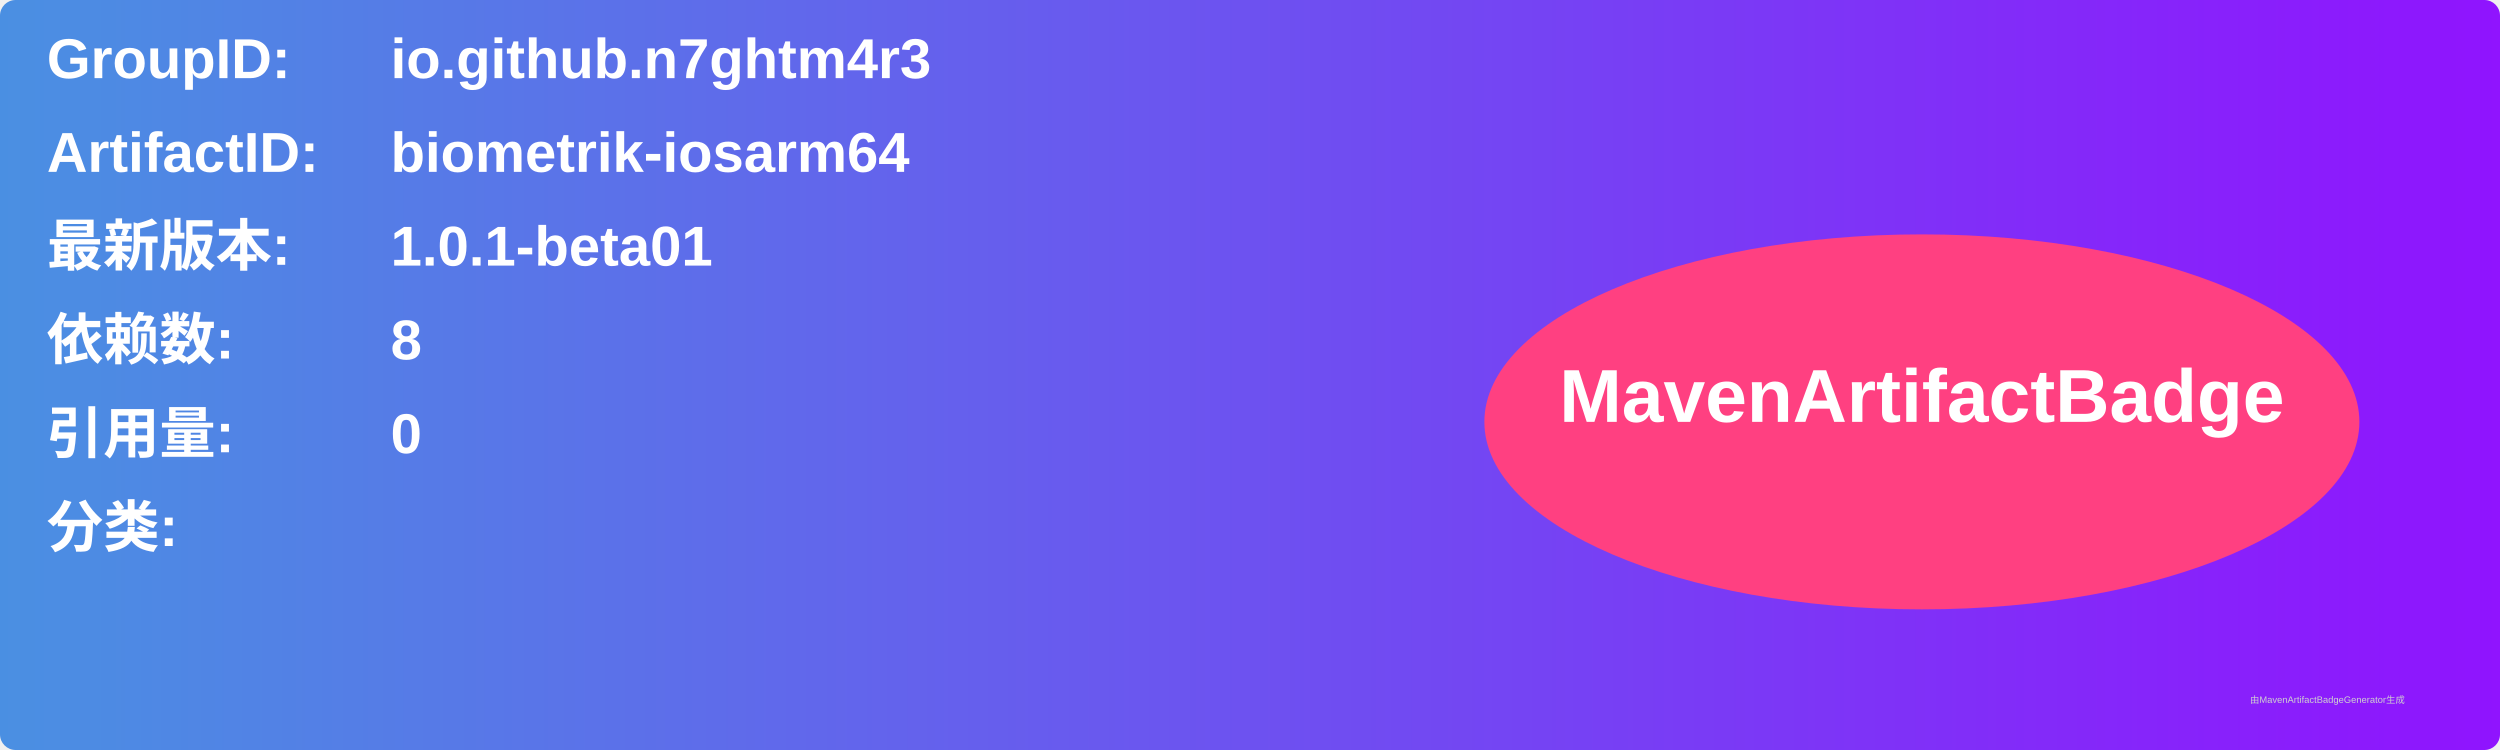
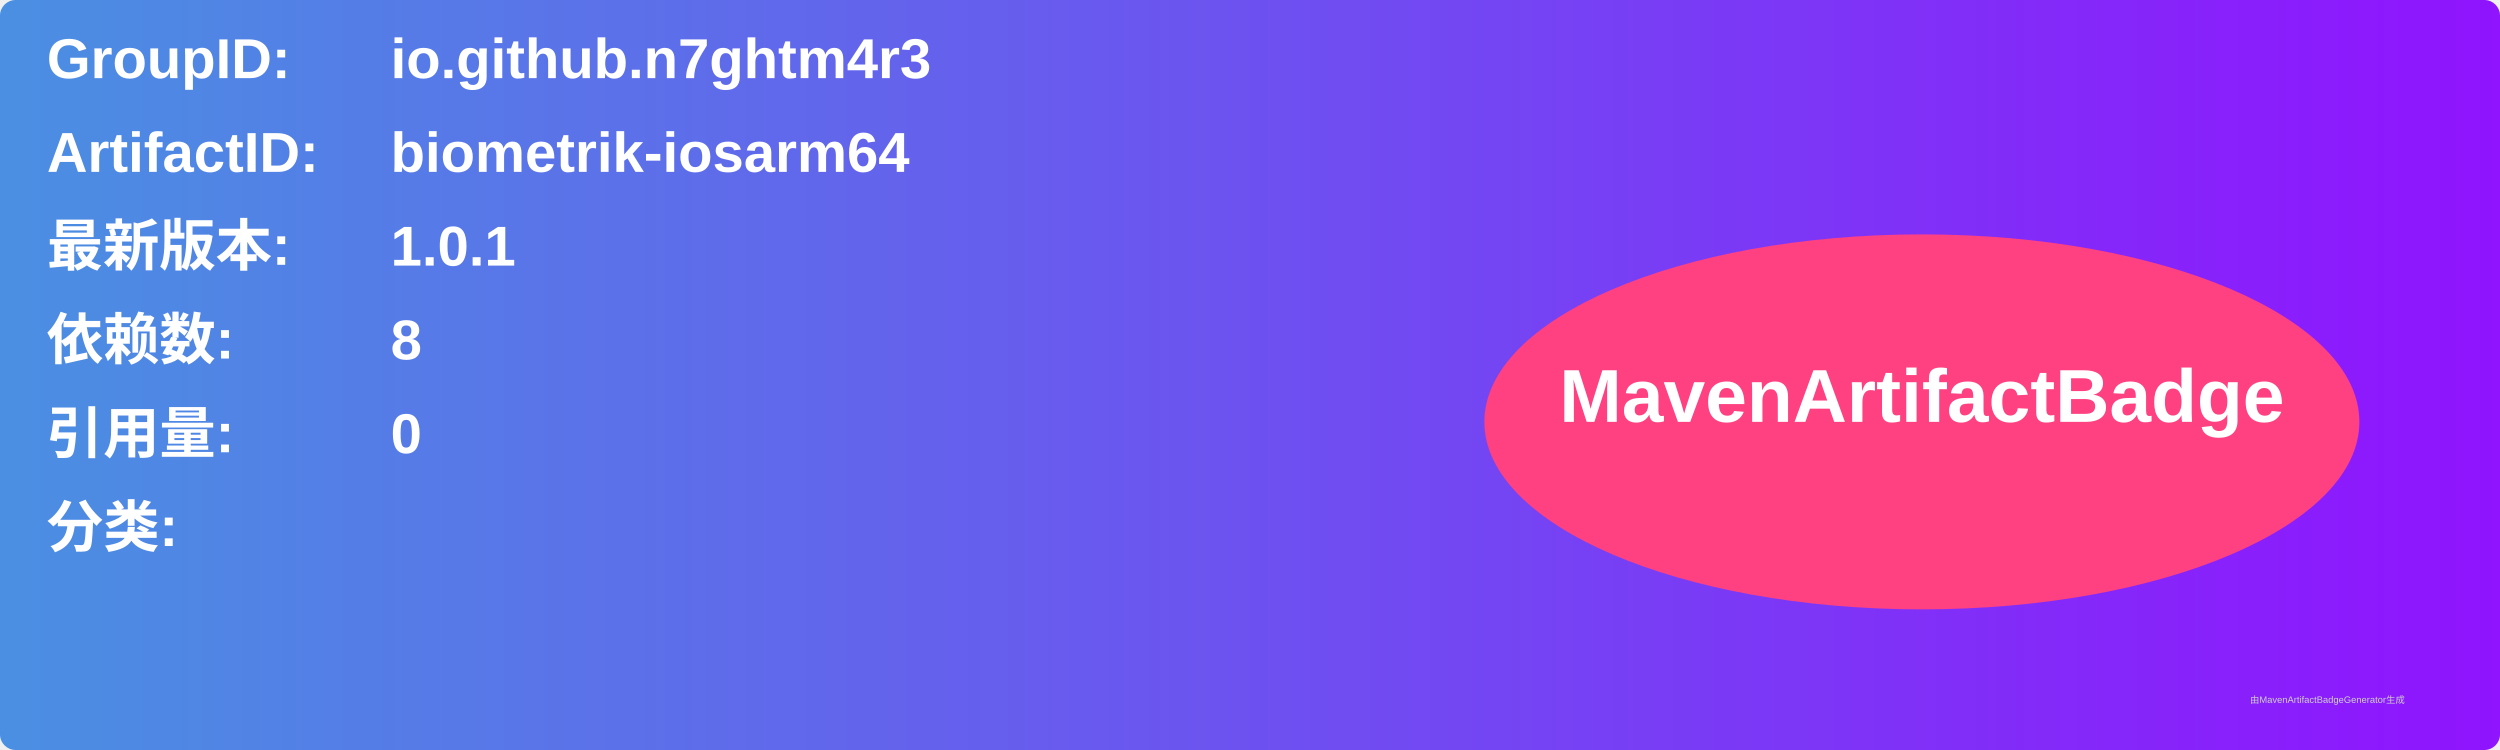
<svg xmlns="http://www.w3.org/2000/svg" width="800" height="240" viewBox="0 0 800 240">
  <linearGradient id="grad" x1="0%" y1="0%" x2="100%" y2="0%">
    <stop offset="0%" stop-color="#4a90e2" />
    <stop offset="100%" stop-color="#9013fe" />
  </linearGradient>
  <rect width="100%" height="100%" rx="5" ry="5" fill="url(#grad)" />
  <g transform="translate(15, 15)">
    <text x="0" y="10" font-family="Arial" font-size="18" fill="white" font-weight="bold" width="260">GroupID:</text>
    <text x="110" y="10" font-family="Arial" font-size="18" fill="white" font-weight="bold" width="460">io.github.n7ghtm4r3</text>
    <text x="0" y="40" font-family="Arial" font-size="18" fill="white" font-weight="bold" width="260">ArtifactID:</text>
    <text x="110" y="40" font-family="Arial" font-size="18" fill="white" font-weight="bold" width="460">biometrik-iosarm64</text>
    <text x="0" y="70" font-family="Arial" font-size="18" fill="white" font-weight="bold">最新版本:</text>
    <text x="110" y="70" font-family="Arial" font-size="18" fill="white" font-weight="bold">
-       <tspan font-weight="bold">1.0.1-beta01</tspan>
+       <tspan font-weight="bold">1.0.1</tspan>
    </text>
    <text x="0" y="100" font-family="Arial" font-size="18" fill="white" font-weight="bold">依赖数: </text>
    <text x="110" y="100" font-family="Arial" font-size="18" fill="white">
      <tspan font-weight="bold">8</tspan>
    </text>
    <text x="0" y="130" font-family="Arial" font-size="18" fill="white" font-weight="bold">引用量: </text>
    <text x="110" y="130" font-family="Arial" font-size="18" fill="white">
      <tspan font-weight="bold">0</tspan>
    </text>
    <text x="0" y="160" font-family="Arial" font-size="18" fill="white" font-weight="bold">分类:</text>
    <text x="10" y="190" font-family="Arial" font-size="10" fill="white">
      <tspan font-weight="bold" />
    </text>
    <ellipse cx="600" cy="120" rx="140" ry="60" fill="#ff4081" />
    <text x="600" y="120" text-anchor="middle" font-family="Arial" font-size="24" fill="white" font-weight="bold">MavenArtifactBadge</text>
  </g>
  <text x="720" y="225" font-family="Arial" font-size="3" fill="#d0d0d0">由MavenArtifactBadgeGenerator生成</text>
</svg>
